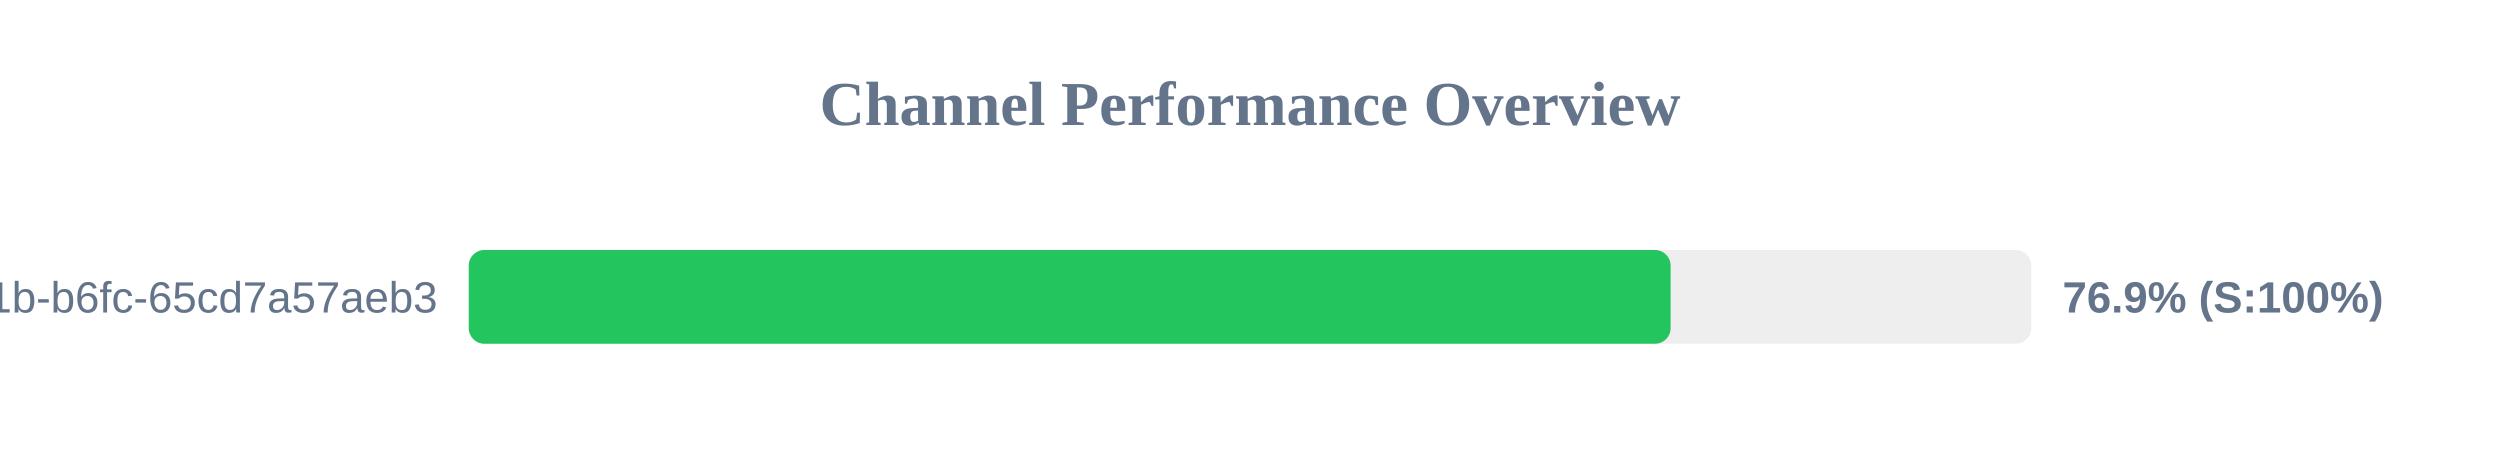
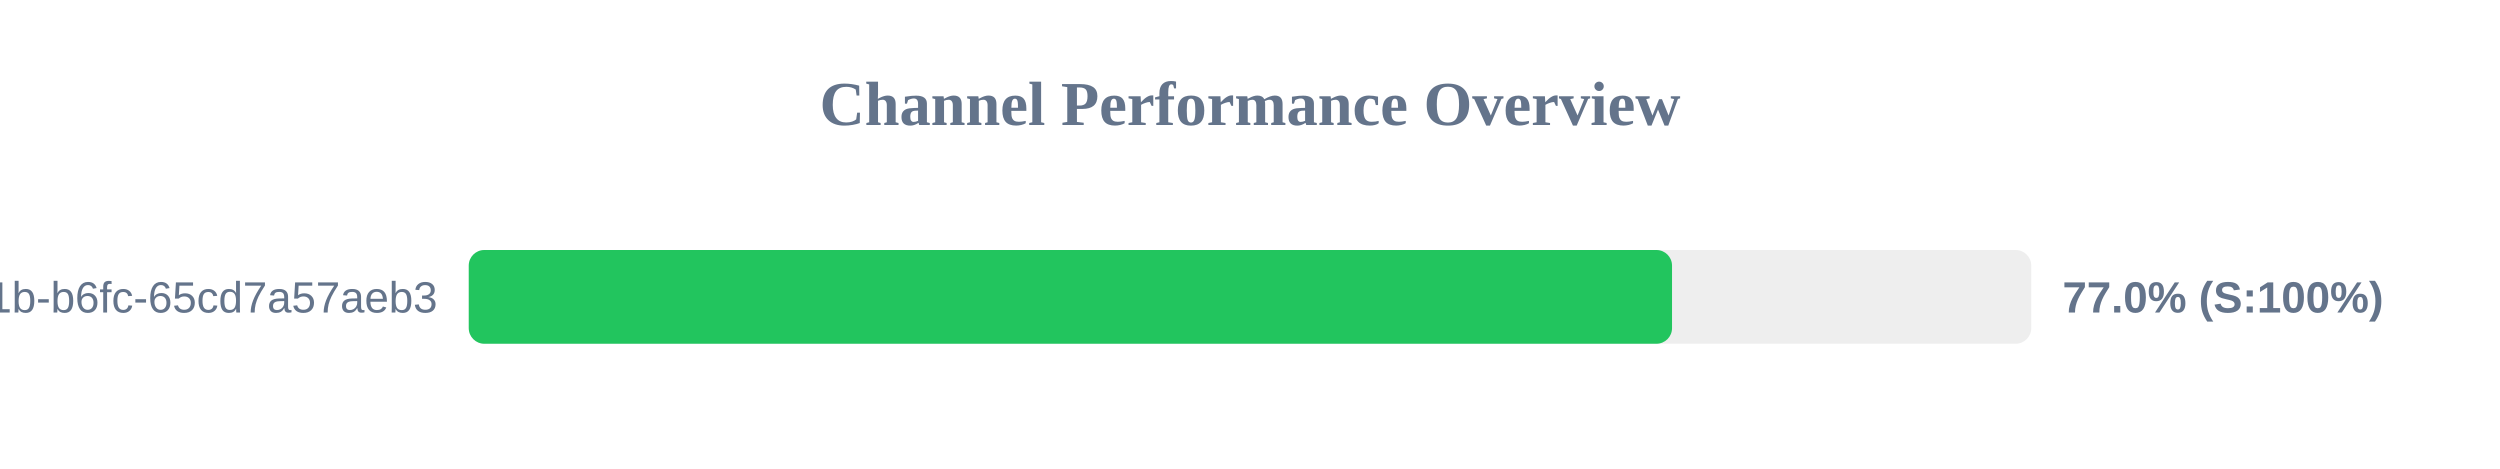
<svg xmlns="http://www.w3.org/2000/svg" width="800" height="150" version="1.1">
  <style>
        .row { font: 14px Arial; fill: #64748b; }
        .score { font: bold 14px Arial; fill: #64748b; }
    </style>
  <text x="400" y="40" text-anchor="middle" font-size="20px" font-weight="bold" fill="#64748b">Channel Performance Overview</text>
  <rect x="150" y="80" width="500" height="30" fill="#eee" rx="5" />
-   <rect x="150" y="80" width="384.6" height="30" fill="#22c55e" rx="5" />
+   <rect x="150" y="80" width="385.05" height="30" fill="#22c55e" rx="5" />
  <text x="140" y="100" text-anchor="end" class="row">?uuid=9c859345-959f-491b-b6fc-65cd7a57aeb3</text>
-   <text x="660" y="100" text-anchor="start" class="score">76.9% (S:100%)</text>
+   <text x="660" y="100" text-anchor="start" class="score">77.0% (S:100%)</text>
</svg>
